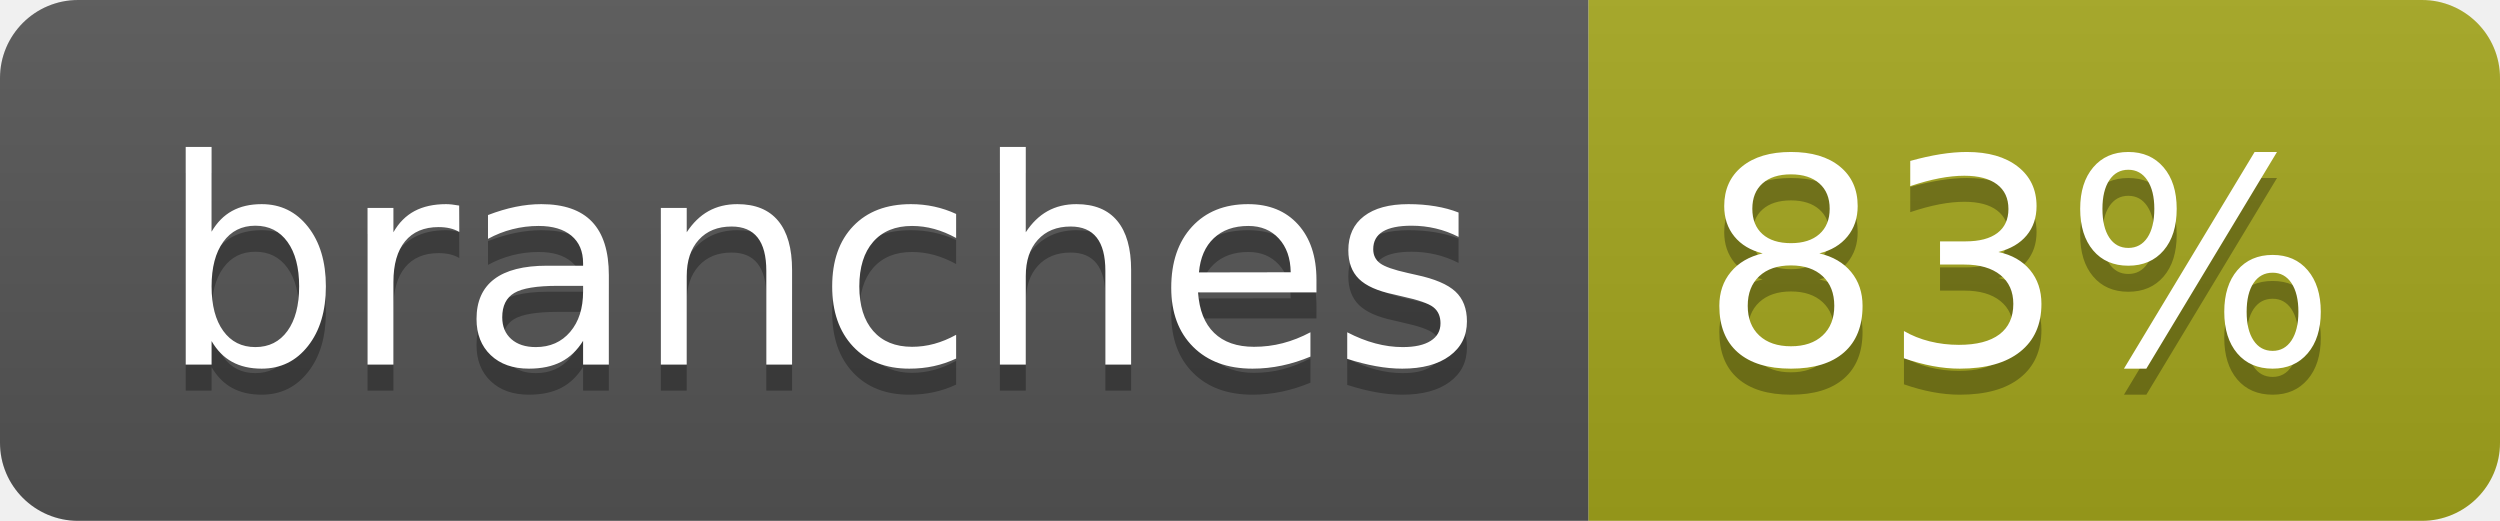
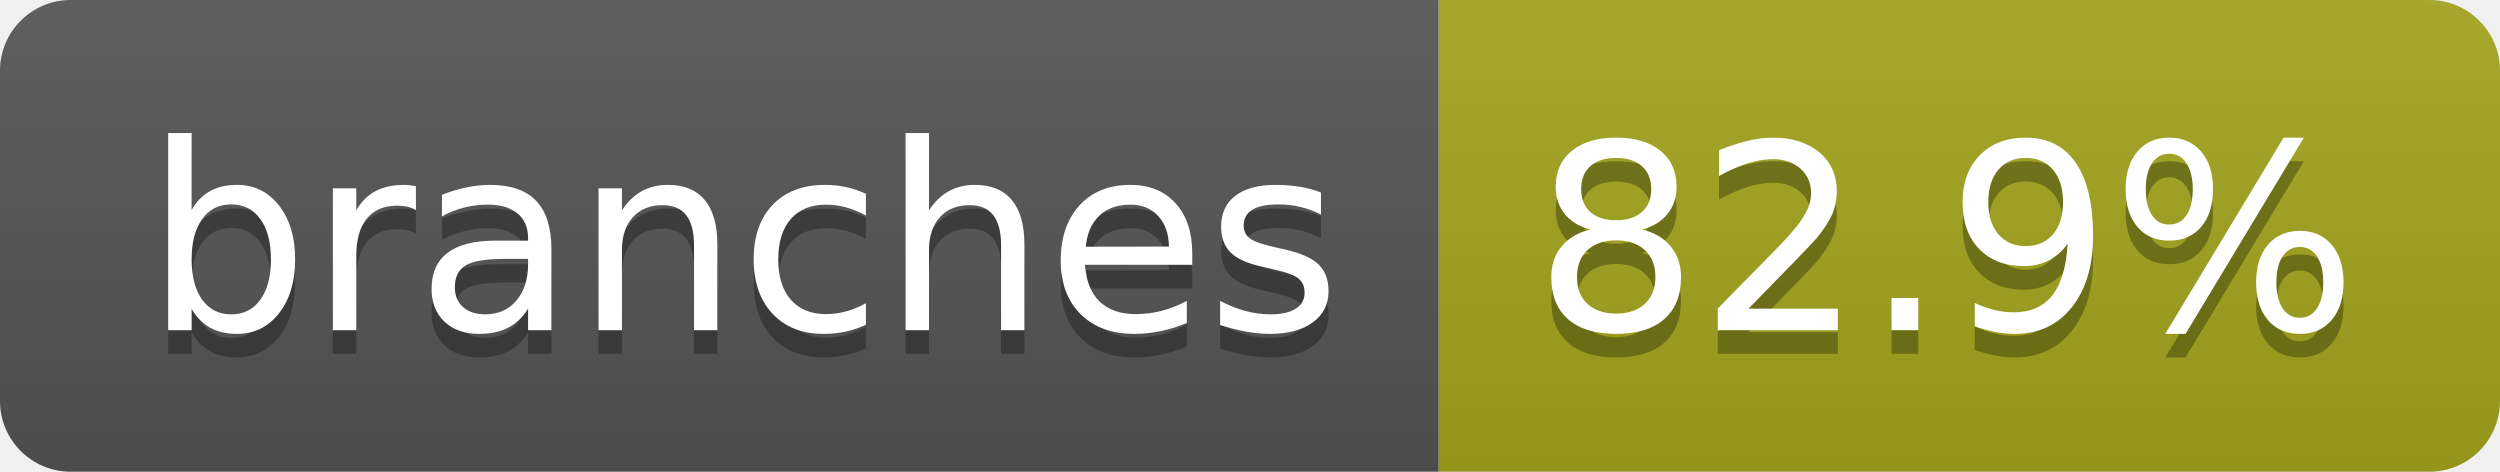
- <svg xmlns="http://www.w3.org/2000/svg" width="96" height="20" role="img" aria-label="branches: 83%">
+ <svg xmlns="http://www.w3.org/2000/svg" width="106" height="20" role="img" aria-label="branches: 82.9%">
  <linearGradient id="s" x2="0" y2="100%">
    <stop offset="0" stop-color="#bbb" stop-opacity=".1" />
    <stop offset="1" stop-opacity=".1" />
  </linearGradient>
  <clipPath id="r">
-     <rect width="96" height="20" rx="3" fill="#fff" />
+     <rect width="106" height="20" rx="3" fill="#fff" />
  </clipPath>
  <g clip-path="url(#r)">
    <rect width="61" height="20" fill="#555" />
-     <rect x="61" width="35" height="20" fill="#a4a61d" />
-     <rect width="96" height="20" fill="url(#s)" />
+     <rect x="61" width="45" height="20" fill="#a4a61d" />
+     <rect width="106" height="20" fill="url(#s)" />
  </g>
  <g fill="#fff" text-anchor="middle" font-family="Verdana,Geneva,DejaVu Sans,sans-serif" text-rendering="geometricPrecision" font-size="110">
    <text aria-hidden="true" x="315" y="150" fill="#010101" fill-opacity=".3" transform="scale(.1)" textLength="507">branches</text>
    <text x="315" y="140" transform="scale(.1)" fill="#fff" textLength="507">branches</text>
-     <text aria-hidden="true" x="775" y="150" fill="#010101" fill-opacity=".3" transform="scale(.1)" textLength="245">83%</text>
-     <text x="775" y="140" transform="scale(.1)" fill="#fff" textLength="245">83%</text>
+     <text aria-hidden="true" x="825" y="150" fill="#010101" fill-opacity=".3" transform="scale(.1)" textLength="350">82.9%</text>
+     <text x="825" y="140" transform="scale(.1)" fill="#fff" textLength="350">82.9%</text>
  </g>
</svg>
